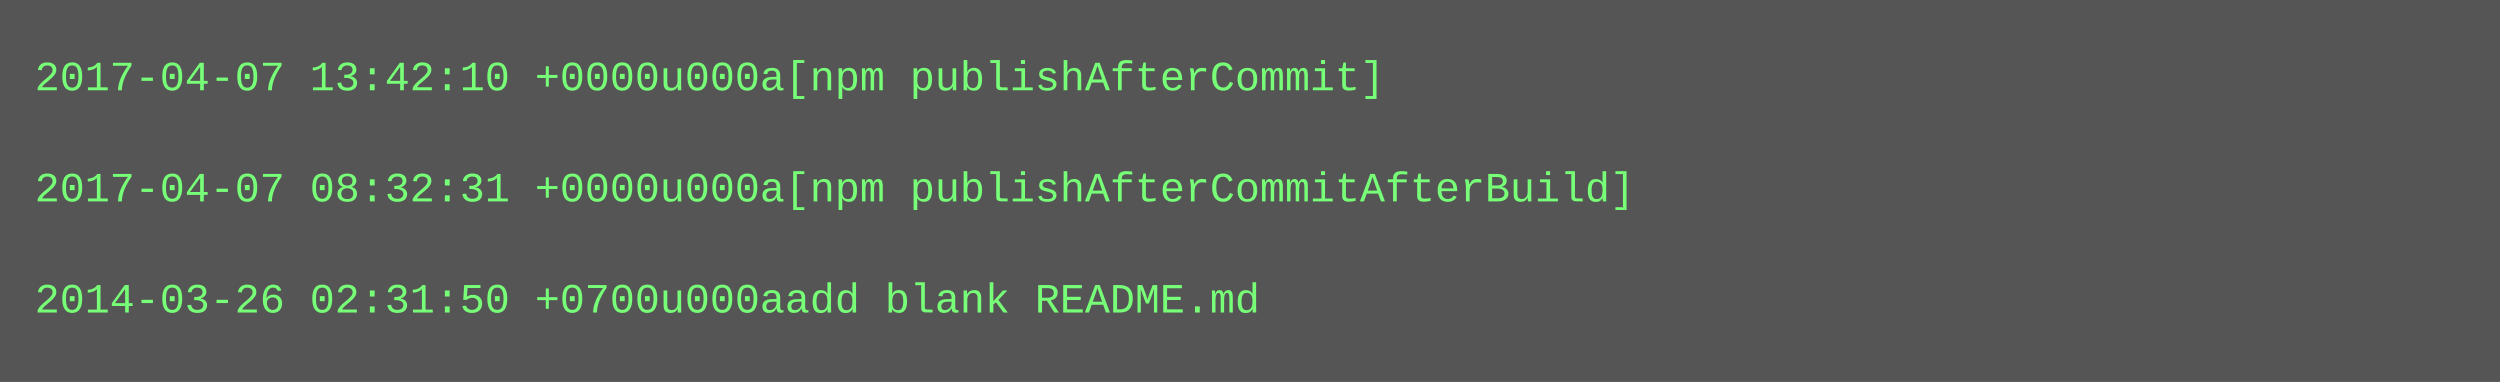
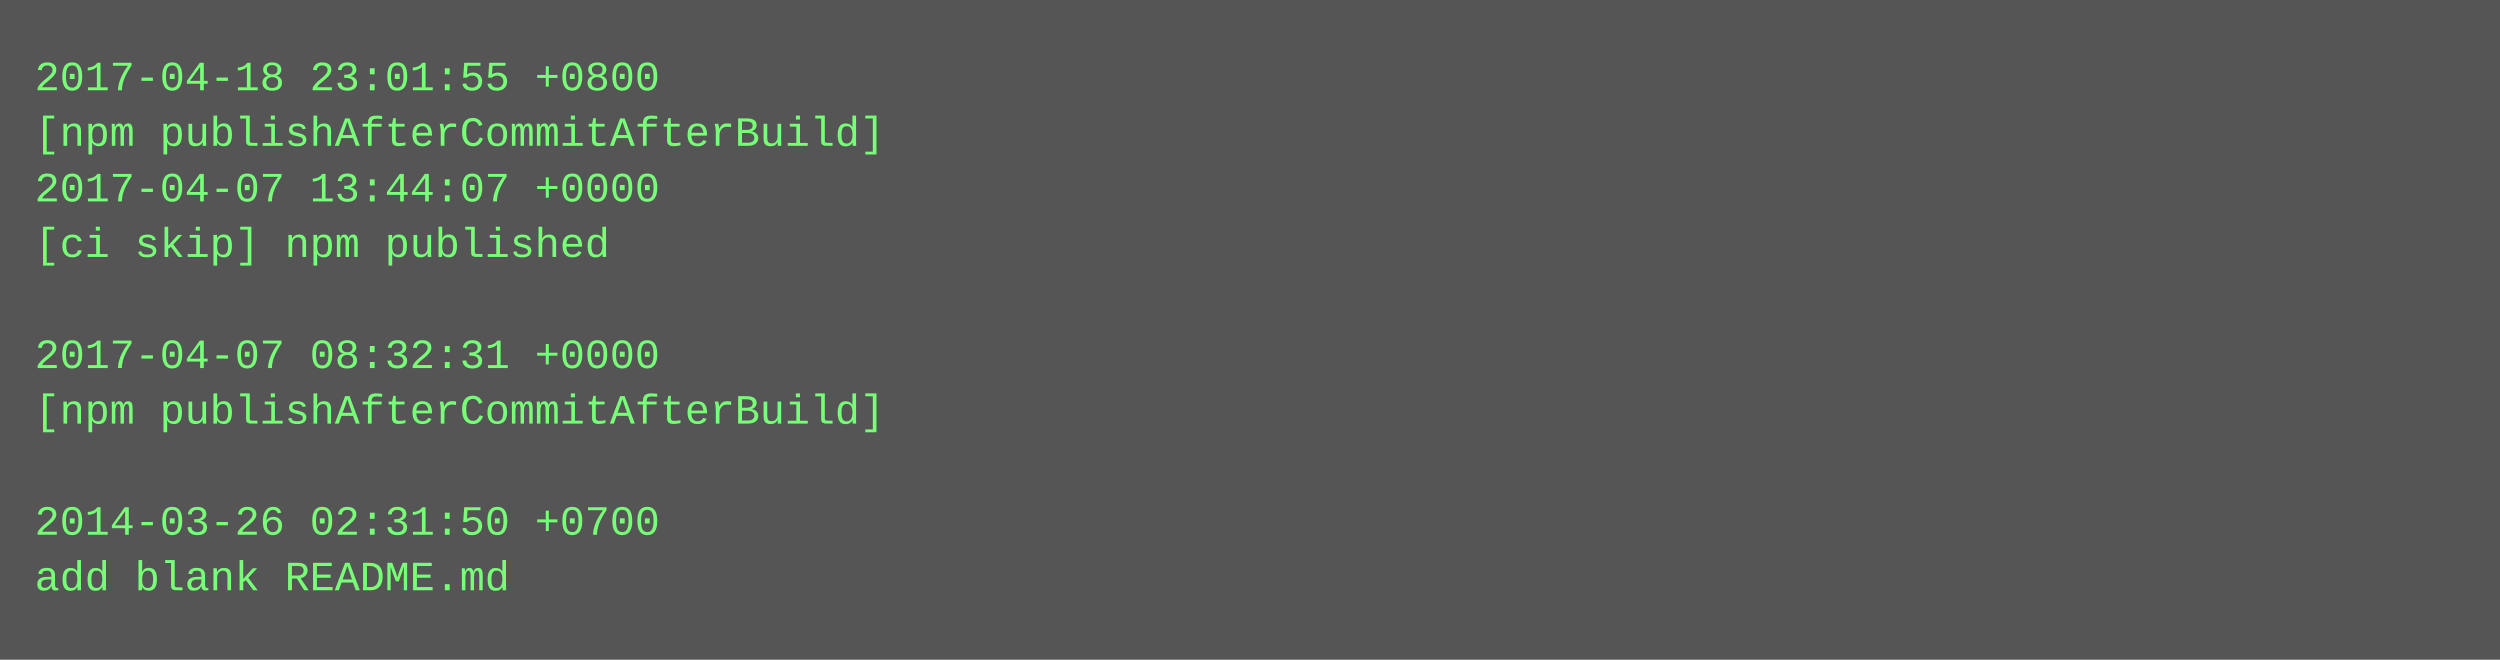
- <svg xmlns="http://www.w3.org/2000/svg" height="110" width="720">
-   <rect height="110" fill="#555" width="720" />
+ <svg xmlns="http://www.w3.org/2000/svg" height="190" width="720">
+   <rect height="190" fill="#555" width="720" />
  <text fill="#7f7" font-family="Courier New" font-size="12" xml:space="preserve">
-     <tspan x="10" y="26">2017-04-07 13:42:10 +0000u000a[npm publishAfterCommit]</tspan>
-     <tspan x="10" y="42" />
-     <tspan x="10" y="58">2017-04-07 08:32:31 +0000u000a[npm publishAfterCommitAfterBuild]</tspan>
-     <tspan x="10" y="74" />
-     <tspan x="10" y="90">2014-03-26 02:31:50 +0700u000aadd blank README.md</tspan>
+     <tspan x="10" y="26">2017-04-18 23:01:55 +0800</tspan>
+     <tspan x="10" y="42">[npm publishAfterCommitAfterBuild]</tspan>
+     <tspan x="10" y="58">2017-04-07 13:44:07 +0000</tspan>
+     <tspan x="10" y="74">[ci skip] npm published</tspan>
+     <tspan x="10" y="90" />
+     <tspan x="10" y="106">2017-04-07 08:32:31 +0000</tspan>
+     <tspan x="10" y="122">[npm publishAfterCommitAfterBuild]</tspan>
+     <tspan x="10" y="138" />
+     <tspan x="10" y="154">2014-03-26 02:31:50 +0700</tspan>
+     <tspan x="10" y="170">add blank README.md</tspan>
  </text>
</svg>
